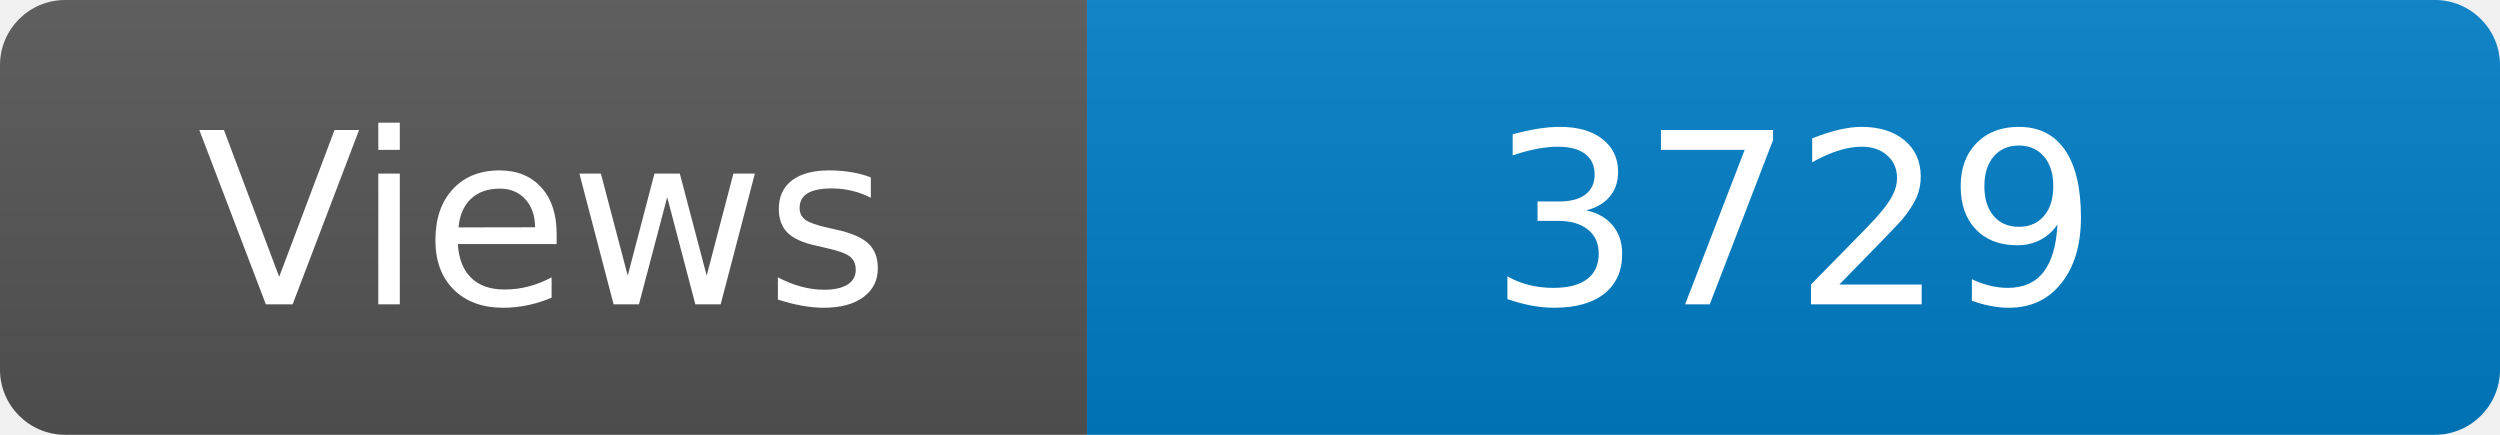
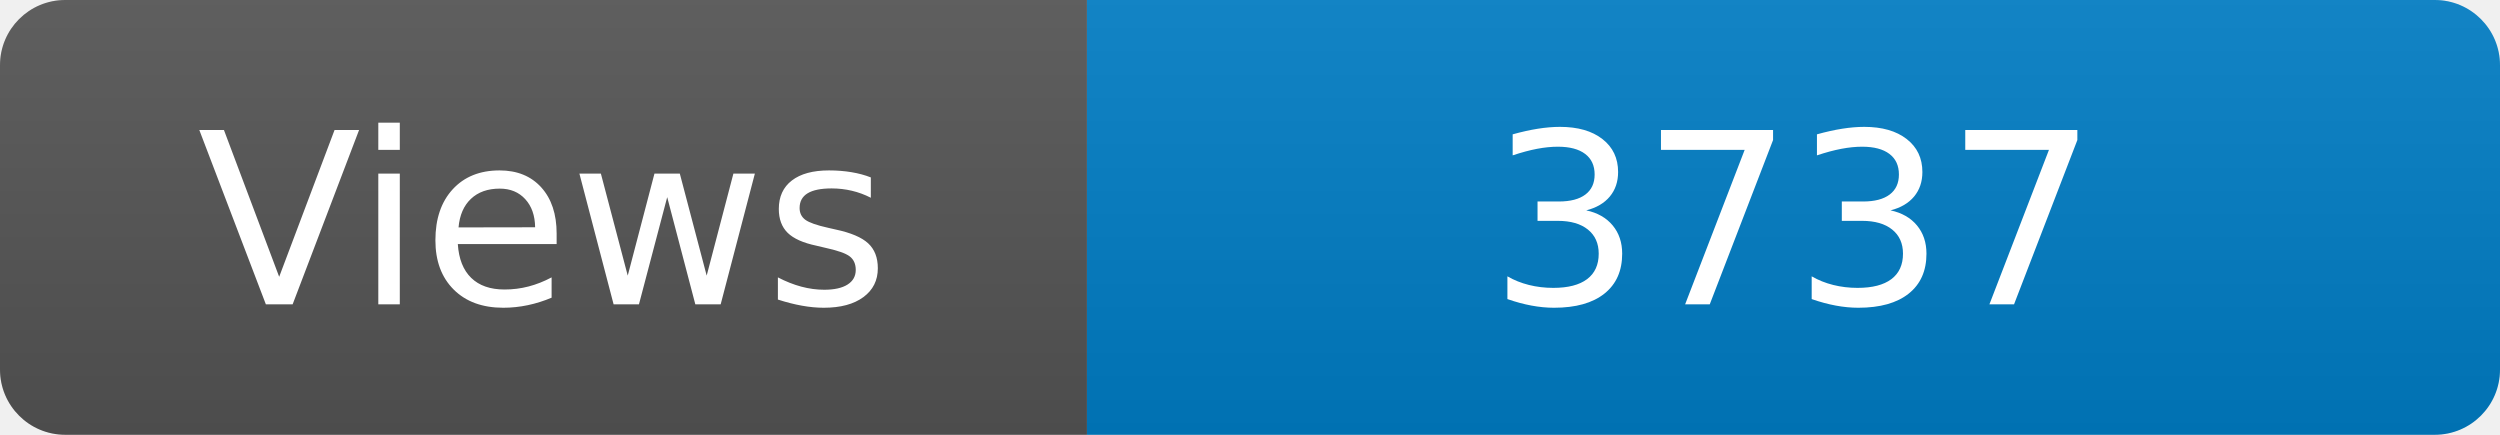
<svg xmlns="http://www.w3.org/2000/svg" width="115" height="20" role="img" aria-label="Maintained?: yes">
  <linearGradient id="s" x2="0" y2="100%">
    <stop offset="0" stop-color="#bbb" stop-opacity=".1" />
    <stop offset="1" stop-opacity=".1" />
  </linearGradient>
  <clipPath id="r">
    <rect width="115" height="20" rx="3" fill="#fff" />
  </clipPath>
  <g clip-path="url(#r)">
    <rect width="50" height="20" fill="#555" />
    <rect x="50" width="160" height="20" fill="#007ec6" />
    <rect width="115" height="20" fill="url(#s)" />
  </g>
  <g fill="#fff" text-anchor="middle" font-family="Verdana,Geneva,DejaVu Sans,sans-serif" font-size="110">
    <text x="250" y="140" transform="scale(.1)" fill="#fff">Views</text>
-     <text x="825" y="140" transform="scale(.1)" fill="#fff">3729</text>
+     <text x="825" y="140" transform="scale(.1)" fill="#fff">3737</text>
  </g>
</svg>
